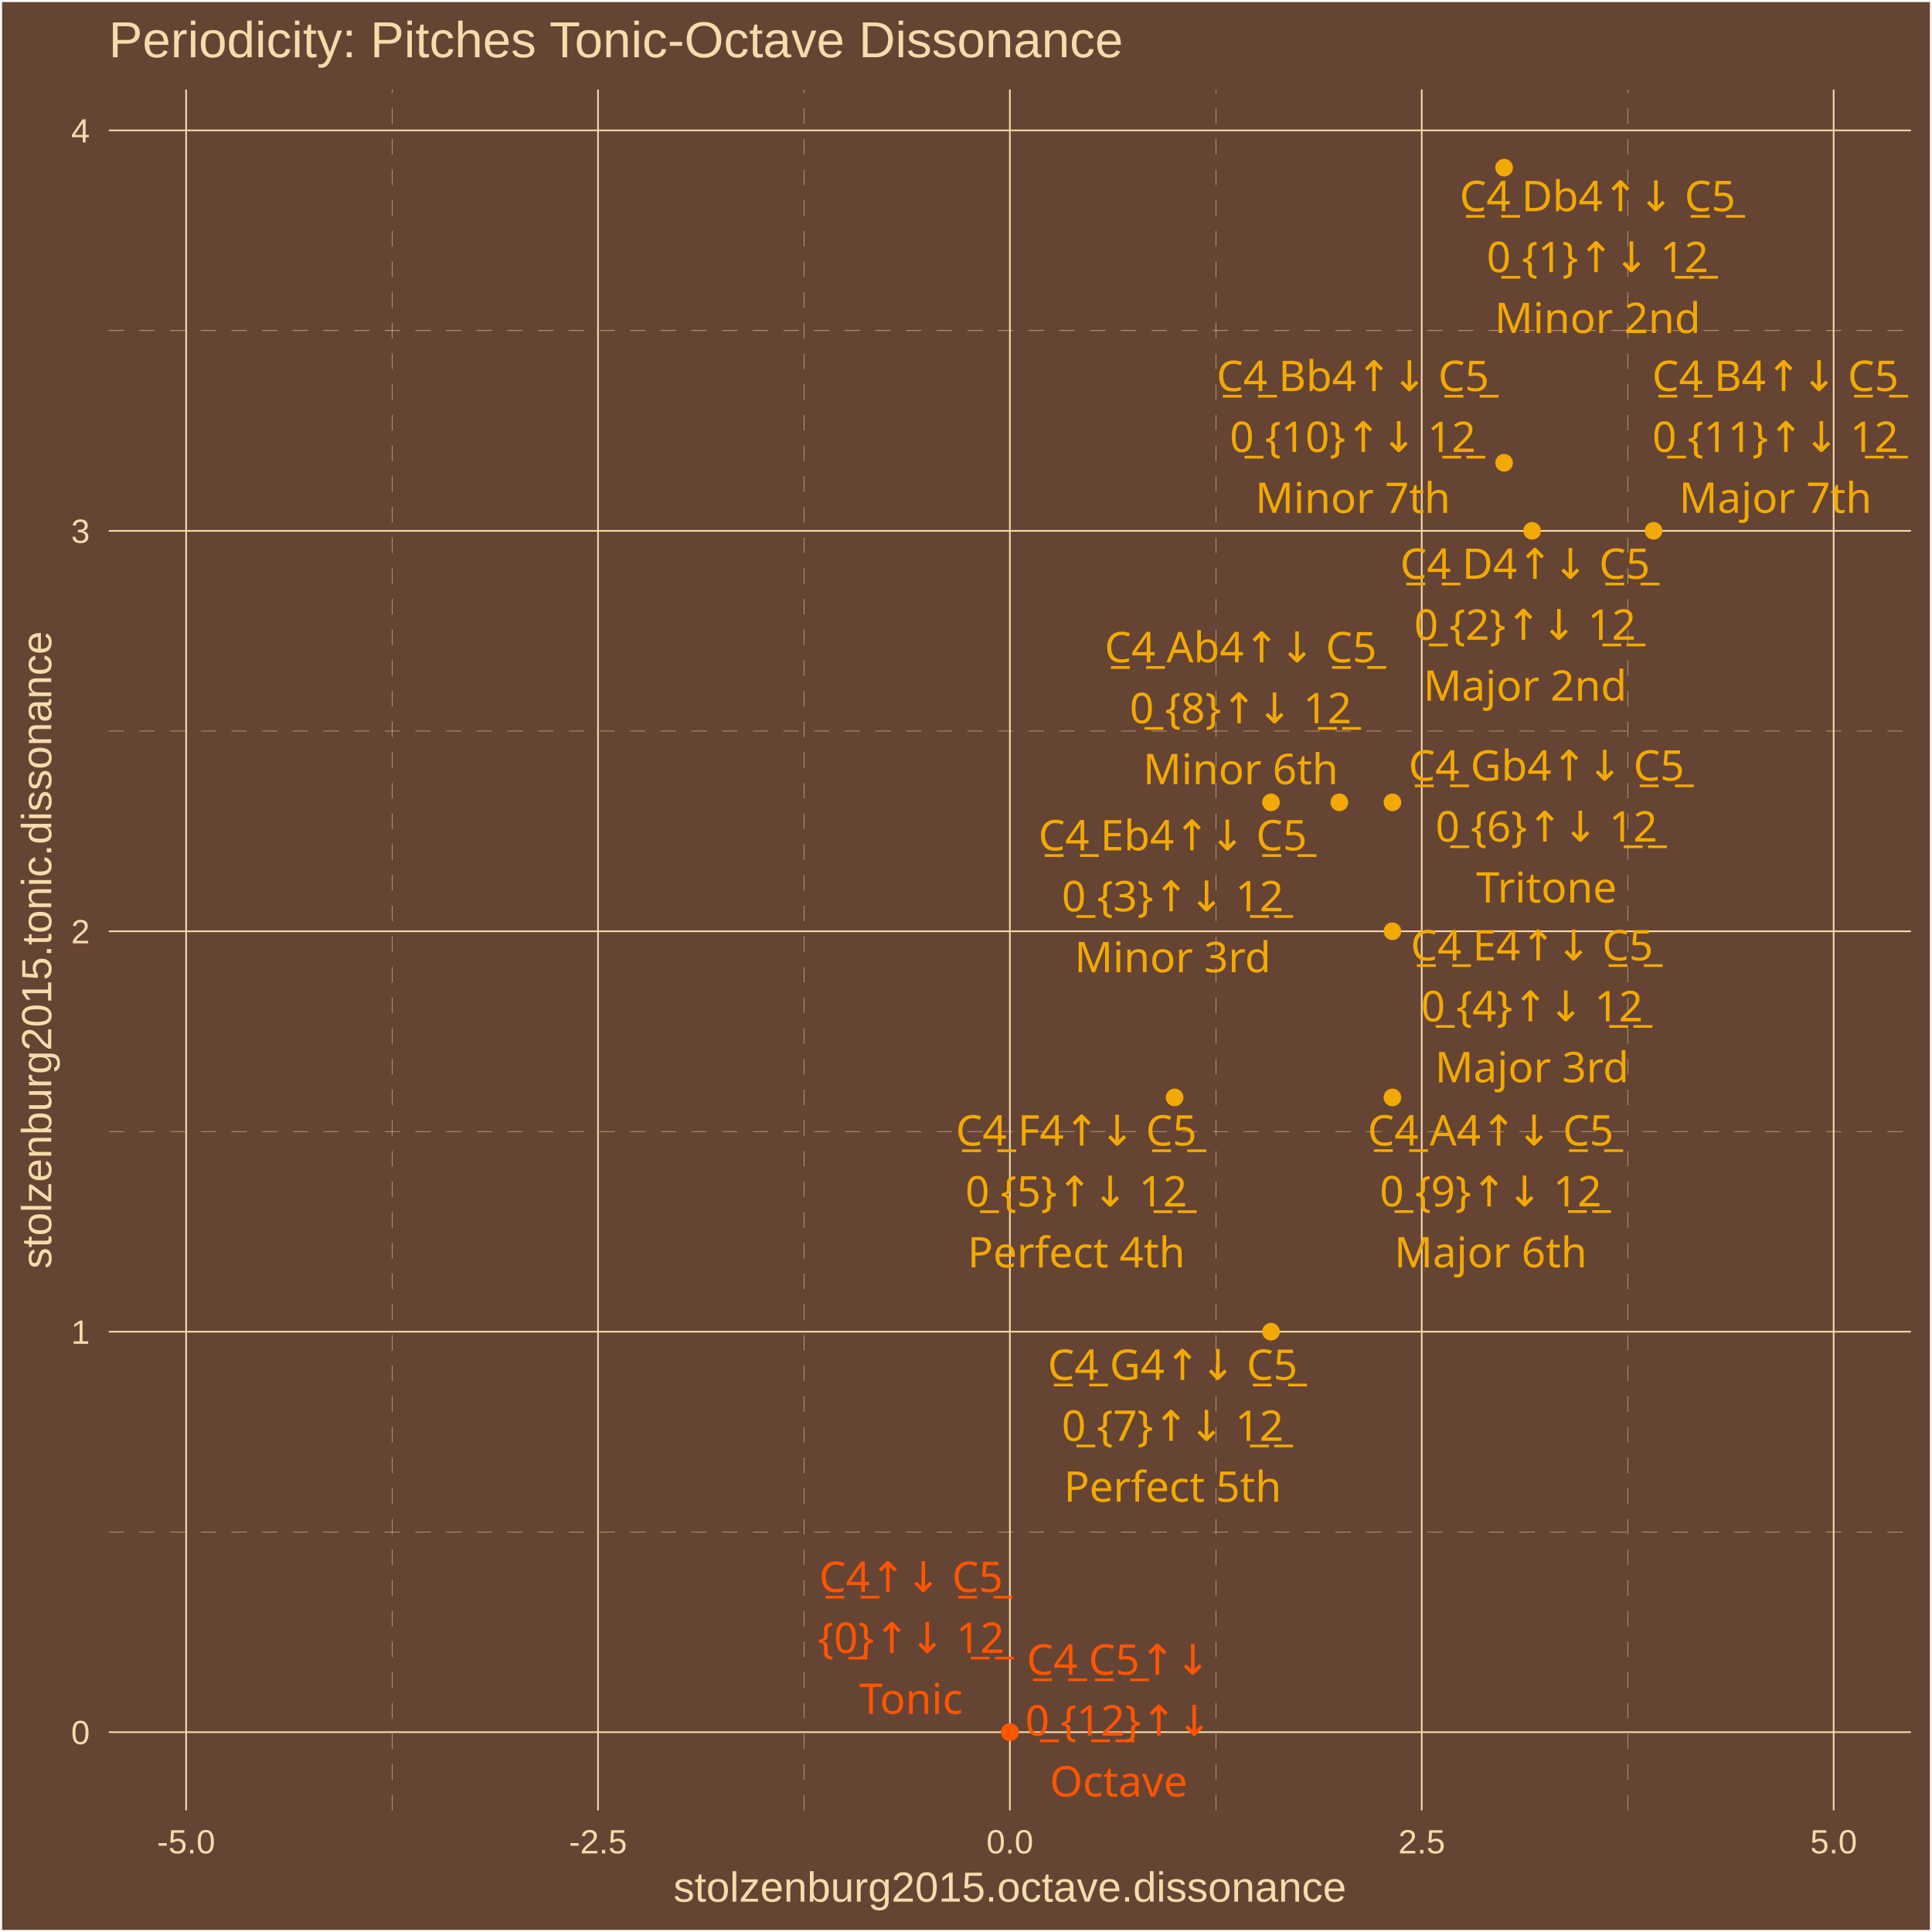
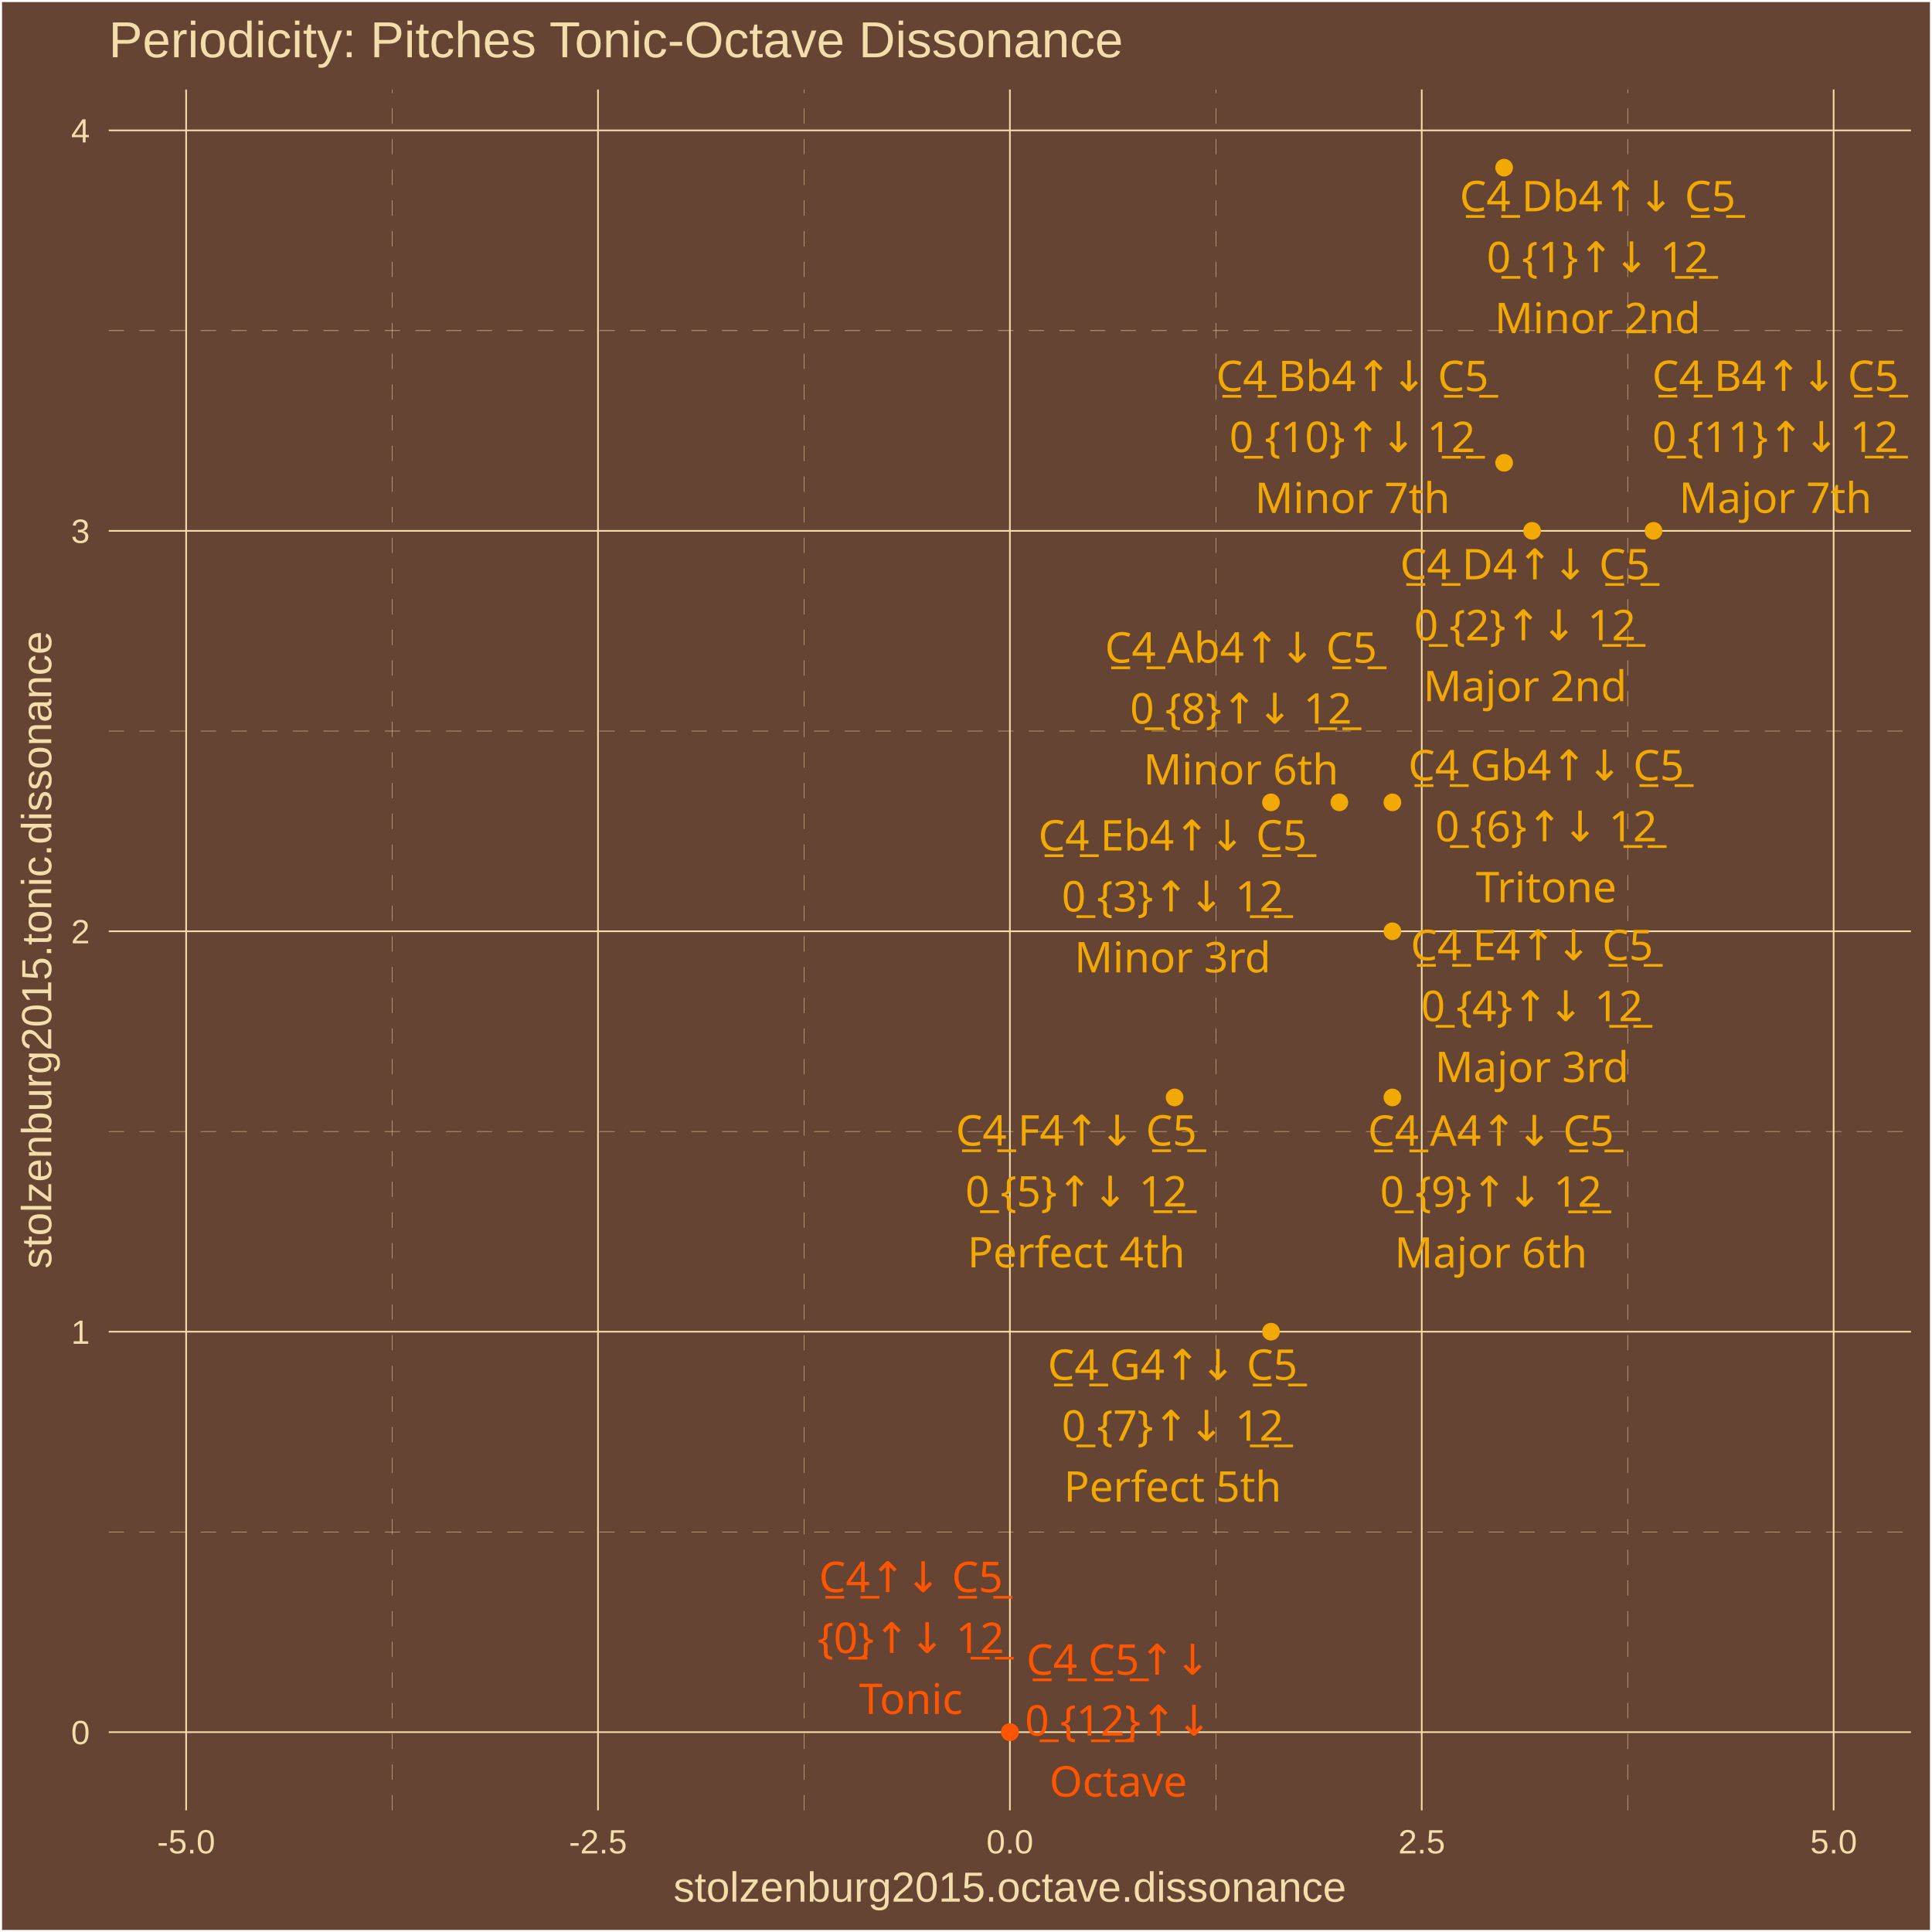
<svg xmlns="http://www.w3.org/2000/svg" class="svglite" width="504.00pt" height="504.00pt" viewBox="0 0 504.00 504.00">
  <defs>
    <style type="text/css">
    .svglite line, .svglite polyline, .svglite polygon, .svglite path, .svglite rect, .svglite circle {
      fill: none;
      stroke: #000000;
      stroke-linecap: round;
      stroke-linejoin: round;
      stroke-miterlimit: 10.00;
    }
    .svglite text {
      white-space: pre;
    }
  </style>
  </defs>
  <rect width="100%" height="100%" style="stroke: none; fill: #664433;" />
  <defs>
    <clipPath id="cpMC4wMHw1MDQuMDB8MC4wMHw1MDQuMDA=">
      <rect x="0.00" y="0.00" width="504.00" height="504.00" />
    </clipPath>
  </defs>
  <g clip-path="url(#cpMC4wMHw1MDQuMDB8MC4wMHw1MDQuMDA=)">
    <rect x="0.00" y="-0" width="504.00" height="504.00" style="stroke-width: 1.07; stroke: #FFFFFF; fill: #664433;" />
  </g>
  <defs>
    <clipPath id="cpMjguMzd8NDk4LjUyfDIzLjM0fDQ3Mi4yNw==">
      <rect x="28.37" y="23.34" width="470.15" height="448.93" />
    </clipPath>
  </defs>
  <g clip-path="url(#cpMjguMzd8NDk4LjUyfDIzLjM0fDQ3Mi4yNw==)">
    <rect x="28.37" y="23.34" width="470.15" height="448.93" style="stroke-width: 1.07; stroke: none; fill: #664433;" />
    <polyline points="28.37,399.63 498.52,399.63 " style="stroke-width: 0.11; stroke: #F3DDAB; stroke-dasharray: 4.00,4.00; stroke-linecap: butt;" />
    <polyline points="28.37,295.17 498.52,295.17 " style="stroke-width: 0.11; stroke: #F3DDAB; stroke-dasharray: 4.00,4.00; stroke-linecap: butt;" />
    <polyline points="28.37,190.71 498.52,190.71 " style="stroke-width: 0.11; stroke: #F3DDAB; stroke-dasharray: 4.00,4.00; stroke-linecap: butt;" />
    <polyline points="28.37,86.25 498.52,86.25 " style="stroke-width: 0.11; stroke: #F3DDAB; stroke-dasharray: 4.00,4.00; stroke-linecap: butt;" />
    <polyline points="102.28,472.27 102.28,23.34 " style="stroke-width: 0.11; stroke: #F3DDAB; stroke-dasharray: 4.00,4.00; stroke-linecap: butt;" />
    <polyline points="209.72,472.27 209.72,23.34 " style="stroke-width: 0.11; stroke: #F3DDAB; stroke-dasharray: 4.00,4.00; stroke-linecap: butt;" />
    <polyline points="317.17,472.27 317.17,23.34 " style="stroke-width: 0.11; stroke: #F3DDAB; stroke-dasharray: 4.00,4.00; stroke-linecap: butt;" />
    <polyline points="424.61,472.27 424.61,23.34 " style="stroke-width: 0.11; stroke: #F3DDAB; stroke-dasharray: 4.00,4.00; stroke-linecap: butt;" />
    <polyline points="28.37,451.86 498.52,451.86 " style="stroke-width: 0.43; stroke: #F3DDAB; stroke-linecap: butt;" />
    <polyline points="28.37,347.40 498.52,347.40 " style="stroke-width: 0.43; stroke: #F3DDAB; stroke-linecap: butt;" />
    <polyline points="28.37,242.94 498.52,242.94 " style="stroke-width: 0.43; stroke: #F3DDAB; stroke-linecap: butt;" />
    <polyline points="28.37,138.48 498.52,138.48 " style="stroke-width: 0.43; stroke: #F3DDAB; stroke-linecap: butt;" />
    <polyline points="28.37,34.02 498.52,34.02 " style="stroke-width: 0.43; stroke: #F3DDAB; stroke-linecap: butt;" />
    <polyline points="48.56,472.27 48.56,23.34 " style="stroke-width: 0.43; stroke: #F3DDAB; stroke-linecap: butt;" />
    <polyline points="156.00,472.27 156.00,23.34 " style="stroke-width: 0.43; stroke: #F3DDAB; stroke-linecap: butt;" />
    <polyline points="263.45,472.27 263.45,23.34 " style="stroke-width: 0.43; stroke: #F3DDAB; stroke-linecap: butt;" />
    <polyline points="370.89,472.27 370.89,23.34 " style="stroke-width: 0.43; stroke: #F3DDAB; stroke-linecap: butt;" />
    <polyline points="478.34,472.27 478.34,23.34 " style="stroke-width: 0.43; stroke: #F3DDAB; stroke-linecap: butt;" />
    <circle cx="263.45" cy="451.86" r="1.95" style="stroke-width: 0.71; stroke: #FF5500; fill: #FF5500;" />
    <circle cx="392.38" cy="43.74" r="1.95" style="stroke-width: 0.71; stroke: #F3A904; fill: #F3A904;" />
    <circle cx="399.68" cy="138.48" r="1.95" style="stroke-width: 0.71; stroke: #F3A904; fill: #F3A904;" />
    <circle cx="331.56" cy="209.31" r="1.95" style="stroke-width: 0.71; stroke: #F3A904; fill: #F3A904;" />
    <circle cx="363.24" cy="242.94" r="1.95" style="stroke-width: 0.71; stroke: #F3A904; fill: #F3A904;" />
    <circle cx="306.42" cy="286.29" r="1.95" style="stroke-width: 0.71; stroke: #F3A904; fill: #F3A904;" />
    <circle cx="363.24" cy="209.31" r="1.95" style="stroke-width: 0.71; stroke: #F3A904; fill: #F3A904;" />
    <circle cx="331.56" cy="347.40" r="1.95" style="stroke-width: 0.71; stroke: #F3A904; fill: #F3A904;" />
    <circle cx="349.40" cy="209.31" r="1.95" style="stroke-width: 0.71; stroke: #F3A904; fill: #F3A904;" />
    <circle cx="363.24" cy="286.29" r="1.95" style="stroke-width: 0.71; stroke: #F3A904; fill: #F3A904;" />
    <circle cx="392.38" cy="120.73" r="1.95" style="stroke-width: 0.71; stroke: #F3A904; fill: #F3A904;" />
    <circle cx="431.36" cy="138.48" r="1.95" style="stroke-width: 0.71; stroke: #F3A904; fill: #F3A904;" />
    <circle cx="263.45" cy="451.86" r="1.95" style="stroke-width: 0.71; stroke: #FF5500; fill: #FF5500;" />
-     <text x="237.66" y="415.30" text-anchor="middle" style="font-size: 11.04px;fill: #FF5500; font-family: &quot;Arial Unicode MS&quot;;" textLength="46.99px" lengthAdjust="spacingAndGlyphs">C̲4̲↑↓ C̲5̲</text>
-     <text x="237.66" y="431.20" text-anchor="middle" style="font-size: 11.04px;fill: #FF5500; font-family: &quot;Arial Unicode MS&quot;;" textLength="44.57px" lengthAdjust="spacingAndGlyphs">{0̲}↑↓ 1̲2̲</text>
-     <text x="237.66" y="447.10" text-anchor="middle" style="font-size: 11.04px;fill: #FF5500; font-family: &quot;Arial Unicode MS&quot;;" textLength="26.97px" lengthAdjust="spacingAndGlyphs">Tonic</text>
-     <text x="416.76" y="55.10" text-anchor="middle" style="font-size: 11.04px;fill: #F3A904; font-family: &quot;Arial Unicode MS&quot;;" textLength="70.29px" lengthAdjust="spacingAndGlyphs">C̲4̲ Db4↑↓ C̲5̲</text>
-     <text x="416.76" y="70.99" text-anchor="middle" style="font-size: 11.04px;fill: #F3A904; font-family: &quot;Arial Unicode MS&quot;;" textLength="53.77px" lengthAdjust="spacingAndGlyphs">0̲ {1}↑↓ 1̲2̲</text>
-     <text x="416.76" y="86.89" text-anchor="middle" style="font-size: 11.04px;fill: #F3A904; font-family: &quot;Arial Unicode MS&quot;;" textLength="49.05px" lengthAdjust="spacingAndGlyphs">Minor 2nd</text>
-     <text x="397.84" y="151.01" text-anchor="middle" style="font-size: 11.04px;fill: #F3A904; font-family: &quot;Arial Unicode MS&quot;;" textLength="64.15px" lengthAdjust="spacingAndGlyphs">C̲4̲ D4↑↓ C̲5̲</text>
-     <text x="397.84" y="166.90" text-anchor="middle" style="font-size: 11.04px;fill: #F3A904; font-family: &quot;Arial Unicode MS&quot;;" textLength="53.77px" lengthAdjust="spacingAndGlyphs">0̲ {2}↑↓ 1̲2̲</text>
-     <text x="397.84" y="182.80" text-anchor="middle" style="font-size: 11.04px;fill: #F3A904; font-family: &quot;Arial Unicode MS&quot;;" textLength="49.05px" lengthAdjust="spacingAndGlyphs">Major 2nd</text>
-     <text x="305.92" y="221.84" text-anchor="middle" style="font-size: 11.04px;fill: #F3A904; font-family: &quot;Arial Unicode MS&quot;;" textLength="69.68px" lengthAdjust="spacingAndGlyphs">C̲4̲ Eb4↑↓ C̲5̲</text>
-     <text x="305.92" y="237.73" text-anchor="middle" style="font-size: 11.04px;fill: #F3A904; font-family: &quot;Arial Unicode MS&quot;;" textLength="53.77px" lengthAdjust="spacingAndGlyphs">0̲ {3}↑↓ 1̲2̲</text>
-     <text x="305.92" y="253.63" text-anchor="middle" style="font-size: 11.04px;fill: #F3A904; font-family: &quot;Arial Unicode MS&quot;;" textLength="46.58px" lengthAdjust="spacingAndGlyphs">Minor 3rd</text>
-     <text x="399.64" y="250.54" text-anchor="middle" style="font-size: 11.04px;fill: #F3A904; font-family: &quot;Arial Unicode MS&quot;;" textLength="63.55px" lengthAdjust="spacingAndGlyphs">C̲4̲ E4↑↓ C̲5̲</text>
-     <text x="399.64" y="266.43" text-anchor="middle" style="font-size: 11.04px;fill: #F3A904; font-family: &quot;Arial Unicode MS&quot;;" textLength="53.77px" lengthAdjust="spacingAndGlyphs">0̲ {4}↑↓ 1̲2̲</text>
-     <text x="399.64" y="282.33" text-anchor="middle" style="font-size: 11.04px;fill: #F3A904; font-family: &quot;Arial Unicode MS&quot;;" textLength="46.58px" lengthAdjust="spacingAndGlyphs">Major 3rd</text>
+     <text x="237.62" y="415.33" text-anchor="middle" style="font-size: 11.04px;fill: #FF5500; font-family: &quot;Arial Unicode MS&quot;;" textLength="46.99px" lengthAdjust="spacingAndGlyphs">C̲4̲↑↓ C̲5̲</text>
+     <text x="237.62" y="431.22" text-anchor="middle" style="font-size: 11.04px;fill: #FF5500; font-family: &quot;Arial Unicode MS&quot;;" textLength="44.57px" lengthAdjust="spacingAndGlyphs">{0̲}↑↓ 1̲2̲</text>
+     <text x="237.62" y="447.12" text-anchor="middle" style="font-size: 11.04px;fill: #FF5500; font-family: &quot;Arial Unicode MS&quot;;" textLength="26.97px" lengthAdjust="spacingAndGlyphs">Tonic</text>
+     <text x="416.77" y="55.12" text-anchor="middle" style="font-size: 11.04px;fill: #F3A904; font-family: &quot;Arial Unicode MS&quot;;" textLength="70.29px" lengthAdjust="spacingAndGlyphs">C̲4̲ Db4↑↓ C̲5̲</text>
+     <text x="416.77" y="71.01" text-anchor="middle" style="font-size: 11.04px;fill: #F3A904; font-family: &quot;Arial Unicode MS&quot;;" textLength="53.77px" lengthAdjust="spacingAndGlyphs">0̲ {1}↑↓ 1̲2̲</text>
+     <text x="416.77" y="86.91" text-anchor="middle" style="font-size: 11.04px;fill: #F3A904; font-family: &quot;Arial Unicode MS&quot;;" textLength="49.05px" lengthAdjust="spacingAndGlyphs">Minor 2nd</text>
+     <text x="397.83" y="151.13" text-anchor="middle" style="font-size: 11.04px;fill: #F3A904; font-family: &quot;Arial Unicode MS&quot;;" textLength="64.15px" lengthAdjust="spacingAndGlyphs">C̲4̲ D4↑↓ C̲5̲</text>
+     <text x="397.83" y="167.03" text-anchor="middle" style="font-size: 11.04px;fill: #F3A904; font-family: &quot;Arial Unicode MS&quot;;" textLength="53.77px" lengthAdjust="spacingAndGlyphs">0̲ {2}↑↓ 1̲2̲</text>
+     <text x="397.83" y="182.92" text-anchor="middle" style="font-size: 11.04px;fill: #F3A904; font-family: &quot;Arial Unicode MS&quot;;" textLength="49.05px" lengthAdjust="spacingAndGlyphs">Major 2nd</text>
+     <text x="305.90" y="221.87" text-anchor="middle" style="font-size: 11.04px;fill: #F3A904; font-family: &quot;Arial Unicode MS&quot;;" textLength="69.68px" lengthAdjust="spacingAndGlyphs">C̲4̲ Eb4↑↓ C̲5̲</text>
+     <text x="305.90" y="237.77" text-anchor="middle" style="font-size: 11.04px;fill: #F3A904; font-family: &quot;Arial Unicode MS&quot;;" textLength="53.77px" lengthAdjust="spacingAndGlyphs">0̲ {3}↑↓ 1̲2̲</text>
+     <text x="305.90" y="253.66" text-anchor="middle" style="font-size: 11.04px;fill: #F3A904; font-family: &quot;Arial Unicode MS&quot;;" textLength="46.58px" lengthAdjust="spacingAndGlyphs">Minor 3rd</text>
+     <text x="399.63" y="250.48" text-anchor="middle" style="font-size: 11.04px;fill: #F3A904; font-family: &quot;Arial Unicode MS&quot;;" textLength="63.55px" lengthAdjust="spacingAndGlyphs">C̲4̲ E4↑↓ C̲5̲</text>
+     <text x="399.63" y="266.38" text-anchor="middle" style="font-size: 11.04px;fill: #F3A904; font-family: &quot;Arial Unicode MS&quot;;" textLength="53.77px" lengthAdjust="spacingAndGlyphs">0̲ {4}↑↓ 1̲2̲</text>
+     <text x="399.63" y="282.28" text-anchor="middle" style="font-size: 11.04px;fill: #F3A904; font-family: &quot;Arial Unicode MS&quot;;" textLength="46.58px" lengthAdjust="spacingAndGlyphs">Major 3rd</text>
    <text x="280.77" y="298.84" text-anchor="middle" style="font-size: 11.04px;fill: #F3A904; font-family: &quot;Arial Unicode MS&quot;;" textLength="62.93px" lengthAdjust="spacingAndGlyphs">C̲4̲ F4↑↓ C̲5̲</text>
    <text x="280.77" y="314.74" text-anchor="middle" style="font-size: 11.04px;fill: #F3A904; font-family: &quot;Arial Unicode MS&quot;;" textLength="53.77px" lengthAdjust="spacingAndGlyphs">0̲ {5}↑↓ 1̲2̲</text>
    <text x="280.77" y="330.63" text-anchor="middle" style="font-size: 11.04px;fill: #F3A904; font-family: &quot;Arial Unicode MS&quot;;" textLength="53.35px" lengthAdjust="spacingAndGlyphs">Perfect 4th</text>
-     <text x="403.42" y="203.65" text-anchor="middle" style="font-size: 11.04px;fill: #F3A904; font-family: &quot;Arial Unicode MS&quot;;" textLength="70.91px" lengthAdjust="spacingAndGlyphs">C̲4̲ Gb4↑↓ C̲5̲</text>
-     <text x="403.42" y="219.54" text-anchor="middle" style="font-size: 11.04px;fill: #F3A904; font-family: &quot;Arial Unicode MS&quot;;" textLength="53.77px" lengthAdjust="spacingAndGlyphs">0̲ {6}↑↓ 1̲2̲</text>
-     <text x="403.42" y="235.44" text-anchor="middle" style="font-size: 11.04px;fill: #F3A904; font-family: &quot;Arial Unicode MS&quot;;" textLength="34.33px" lengthAdjust="spacingAndGlyphs">Tritone</text>
-     <text x="305.90" y="359.96" text-anchor="middle" style="font-size: 11.04px;fill: #F3A904; font-family: &quot;Arial Unicode MS&quot;;" textLength="64.77px" lengthAdjust="spacingAndGlyphs">C̲4̲ G4↑↓ C̲5̲</text>
-     <text x="305.90" y="375.86" text-anchor="middle" style="font-size: 11.04px;fill: #F3A904; font-family: &quot;Arial Unicode MS&quot;;" textLength="53.77px" lengthAdjust="spacingAndGlyphs">0̲ {7}↑↓ 1̲2̲</text>
-     <text x="305.90" y="391.76" text-anchor="middle" style="font-size: 11.04px;fill: #F3A904; font-family: &quot;Arial Unicode MS&quot;;" textLength="53.35px" lengthAdjust="spacingAndGlyphs">Perfect 5th</text>
-     <text x="323.65" y="172.77" text-anchor="middle" style="font-size: 11.04px;fill: #F3A904; font-family: &quot;Arial Unicode MS&quot;;" textLength="69.68px" lengthAdjust="spacingAndGlyphs">C̲4̲ Ab4↑↓ C̲5̲</text>
-     <text x="323.65" y="188.67" text-anchor="middle" style="font-size: 11.04px;fill: #F3A904; font-family: &quot;Arial Unicode MS&quot;;" textLength="53.77px" lengthAdjust="spacingAndGlyphs">0̲ {8}↑↓ 1̲2̲</text>
-     <text x="323.65" y="204.57" text-anchor="middle" style="font-size: 11.04px;fill: #F3A904; font-family: &quot;Arial Unicode MS&quot;;" textLength="45.98px" lengthAdjust="spacingAndGlyphs">Minor 6th</text>
-     <text x="388.87" y="298.82" text-anchor="middle" style="font-size: 11.04px;fill: #F3A904; font-family: &quot;Arial Unicode MS&quot;;" textLength="63.55px" lengthAdjust="spacingAndGlyphs">C̲4̲ A4↑↓ C̲5̲</text>
-     <text x="388.87" y="314.71" text-anchor="middle" style="font-size: 11.04px;fill: #F3A904; font-family: &quot;Arial Unicode MS&quot;;" textLength="53.77px" lengthAdjust="spacingAndGlyphs">0̲ {9}↑↓ 1̲2̲</text>
-     <text x="388.87" y="330.61" text-anchor="middle" style="font-size: 11.04px;fill: #F3A904; font-family: &quot;Arial Unicode MS&quot;;" textLength="45.98px" lengthAdjust="spacingAndGlyphs">Major 6th</text>
-     <text x="352.91" y="102.02" text-anchor="middle" style="font-size: 11.04px;fill: #F3A904; font-family: &quot;Arial Unicode MS&quot;;" textLength="69.68px" lengthAdjust="spacingAndGlyphs">C̲4̲ Bb4↑↓ C̲5̲</text>
-     <text x="352.91" y="117.91" text-anchor="middle" style="font-size: 11.04px;fill: #F3A904; font-family: &quot;Arial Unicode MS&quot;;" textLength="59.90px" lengthAdjust="spacingAndGlyphs">0̲ {10}↑↓ 1̲2̲</text>
-     <text x="352.91" y="133.81" text-anchor="middle" style="font-size: 11.04px;fill: #F3A904; font-family: &quot;Arial Unicode MS&quot;;" textLength="45.98px" lengthAdjust="spacingAndGlyphs">Minor 7th</text>
-     <text x="463.15" y="102.00" text-anchor="middle" style="font-size: 11.04px;fill: #F3A904; font-family: &quot;Arial Unicode MS&quot;;" textLength="63.55px" lengthAdjust="spacingAndGlyphs">C̲4̲ B4↑↓ C̲5̲</text>
+     <text x="403.35" y="203.58" text-anchor="middle" style="font-size: 11.04px;fill: #F3A904; font-family: &quot;Arial Unicode MS&quot;;" textLength="70.91px" lengthAdjust="spacingAndGlyphs">C̲4̲ Gb4↑↓ C̲5̲</text>
+     <text x="403.35" y="219.48" text-anchor="middle" style="font-size: 11.04px;fill: #F3A904; font-family: &quot;Arial Unicode MS&quot;;" textLength="53.77px" lengthAdjust="spacingAndGlyphs">0̲ {6}↑↓ 1̲2̲</text>
+     <text x="403.35" y="235.37" text-anchor="middle" style="font-size: 11.04px;fill: #F3A904; font-family: &quot;Arial Unicode MS&quot;;" textLength="34.33px" lengthAdjust="spacingAndGlyphs">Tritone</text>
+     <text x="305.90" y="359.95" text-anchor="middle" style="font-size: 11.04px;fill: #F3A904; font-family: &quot;Arial Unicode MS&quot;;" textLength="64.77px" lengthAdjust="spacingAndGlyphs">C̲4̲ G4↑↓ C̲5̲</text>
+     <text x="305.90" y="375.84" text-anchor="middle" style="font-size: 11.04px;fill: #F3A904; font-family: &quot;Arial Unicode MS&quot;;" textLength="53.77px" lengthAdjust="spacingAndGlyphs">0̲ {7}↑↓ 1̲2̲</text>
+     <text x="305.90" y="391.74" text-anchor="middle" style="font-size: 11.04px;fill: #F3A904; font-family: &quot;Arial Unicode MS&quot;;" textLength="53.35px" lengthAdjust="spacingAndGlyphs">Perfect 5th</text>
+     <text x="323.73" y="172.86" text-anchor="middle" style="font-size: 11.04px;fill: #F3A904; font-family: &quot;Arial Unicode MS&quot;;" textLength="69.68px" lengthAdjust="spacingAndGlyphs">C̲4̲ Ab4↑↓ C̲5̲</text>
+     <text x="323.73" y="188.76" text-anchor="middle" style="font-size: 11.04px;fill: #F3A904; font-family: &quot;Arial Unicode MS&quot;;" textLength="53.77px" lengthAdjust="spacingAndGlyphs">0̲ {8}↑↓ 1̲2̲</text>
+     <text x="323.73" y="204.65" text-anchor="middle" style="font-size: 11.04px;fill: #F3A904; font-family: &quot;Arial Unicode MS&quot;;" textLength="45.98px" lengthAdjust="spacingAndGlyphs">Minor 6th</text>
+     <text x="388.94" y="298.89" text-anchor="middle" style="font-size: 11.04px;fill: #F3A904; font-family: &quot;Arial Unicode MS&quot;;" textLength="63.55px" lengthAdjust="spacingAndGlyphs">C̲4̲ A4↑↓ C̲5̲</text>
+     <text x="388.94" y="314.79" text-anchor="middle" style="font-size: 11.04px;fill: #F3A904; font-family: &quot;Arial Unicode MS&quot;;" textLength="53.77px" lengthAdjust="spacingAndGlyphs">0̲ {9}↑↓ 1̲2̲</text>
+     <text x="388.94" y="330.68" text-anchor="middle" style="font-size: 11.04px;fill: #F3A904; font-family: &quot;Arial Unicode MS&quot;;" textLength="45.98px" lengthAdjust="spacingAndGlyphs">Major 6th</text>
+     <text x="352.80" y="102.03" text-anchor="middle" style="font-size: 11.04px;fill: #F3A904; font-family: &quot;Arial Unicode MS&quot;;" textLength="69.68px" lengthAdjust="spacingAndGlyphs">C̲4̲ Bb4↑↓ C̲5̲</text>
+     <text x="352.80" y="117.93" text-anchor="middle" style="font-size: 11.04px;fill: #F3A904; font-family: &quot;Arial Unicode MS&quot;;" textLength="59.90px" lengthAdjust="spacingAndGlyphs">0̲ {10}↑↓ 1̲2̲</text>
+     <text x="352.80" y="133.82" text-anchor="middle" style="font-size: 11.04px;fill: #F3A904; font-family: &quot;Arial Unicode MS&quot;;" textLength="45.98px" lengthAdjust="spacingAndGlyphs">Minor 7th</text>
+     <text x="463.15" y="101.99" text-anchor="middle" style="font-size: 11.04px;fill: #F3A904; font-family: &quot;Arial Unicode MS&quot;;" textLength="63.55px" lengthAdjust="spacingAndGlyphs">C̲4̲ B4↑↓ C̲5̲</text>
    <text x="463.15" y="117.89" text-anchor="middle" style="font-size: 11.04px;fill: #F3A904; font-family: &quot;Arial Unicode MS&quot;;" textLength="59.90px" lengthAdjust="spacingAndGlyphs">0̲ {11}↑↓ 1̲2̲</text>
    <text x="463.15" y="133.79" text-anchor="middle" style="font-size: 11.04px;fill: #F3A904; font-family: &quot;Arial Unicode MS&quot;;" textLength="45.98px" lengthAdjust="spacingAndGlyphs">Major 7th</text>
-     <text x="291.80" y="436.87" text-anchor="middle" style="font-size: 11.04px;fill: #FF5500; font-family: &quot;Arial Unicode MS&quot;;" textLength="46.99px" lengthAdjust="spacingAndGlyphs">C̲4̲ C̲5̲↑↓</text>
-     <text x="291.80" y="452.77" text-anchor="middle" style="font-size: 11.04px;fill: #FF5500; font-family: &quot;Arial Unicode MS&quot;;" textLength="44.57px" lengthAdjust="spacingAndGlyphs">0̲ {1̲2̲}↑↓</text>
-     <text x="291.80" y="468.67" text-anchor="middle" style="font-size: 11.04px;fill: #FF5500; font-family: &quot;Arial Unicode MS&quot;;" textLength="34.95px" lengthAdjust="spacingAndGlyphs">Octave</text>
+     <text x="291.73" y="436.87" text-anchor="middle" style="font-size: 11.04px;fill: #FF5500; font-family: &quot;Arial Unicode MS&quot;;" textLength="46.99px" lengthAdjust="spacingAndGlyphs">C̲4̲ C̲5̲↑↓</text>
+     <text x="291.73" y="452.77" text-anchor="middle" style="font-size: 11.04px;fill: #FF5500; font-family: &quot;Arial Unicode MS&quot;;" textLength="44.57px" lengthAdjust="spacingAndGlyphs">0̲ {1̲2̲}↑↓</text>
+     <text x="291.73" y="468.67" text-anchor="middle" style="font-size: 11.04px;fill: #FF5500; font-family: &quot;Arial Unicode MS&quot;;" textLength="34.95px" lengthAdjust="spacingAndGlyphs">Octave</text>
  </g>
  <g clip-path="url(#cpMC4wMHw1MDQuMDB8MC4wMHw1MDQuMDA=)">
    <text x="23.44" y="455.01" text-anchor="end" style="font-size: 8.80px;fill: #F3DDAB; font-family: &quot;Arial&quot;;" textLength="4.90px" lengthAdjust="spacingAndGlyphs">0</text>
    <text x="23.44" y="350.55" text-anchor="end" style="font-size: 8.80px;fill: #F3DDAB; font-family: &quot;Arial&quot;;" textLength="4.90px" lengthAdjust="spacingAndGlyphs">1</text>
    <text x="23.44" y="246.09" text-anchor="end" style="font-size: 8.80px;fill: #F3DDAB; font-family: &quot;Arial&quot;;" textLength="4.90px" lengthAdjust="spacingAndGlyphs">2</text>
    <text x="23.44" y="141.63" text-anchor="end" style="font-size: 8.80px;fill: #F3DDAB; font-family: &quot;Arial&quot;;" textLength="4.90px" lengthAdjust="spacingAndGlyphs">3</text>
    <text x="23.44" y="37.17" text-anchor="end" style="font-size: 8.80px;fill: #F3DDAB; font-family: &quot;Arial&quot;;" textLength="4.90px" lengthAdjust="spacingAndGlyphs">4</text>
    <text x="48.56" y="483.50" text-anchor="middle" style="font-size: 8.80px;fill: #F3DDAB; font-family: &quot;Arial&quot;;" textLength="15.16px" lengthAdjust="spacingAndGlyphs">-5.0</text>
    <text x="156.00" y="483.50" text-anchor="middle" style="font-size: 8.80px;fill: #F3DDAB; font-family: &quot;Arial&quot;;" textLength="15.16px" lengthAdjust="spacingAndGlyphs">-2.5</text>
    <text x="263.45" y="483.50" text-anchor="middle" style="font-size: 8.80px;fill: #F3DDAB; font-family: &quot;Arial&quot;;" textLength="12.23px" lengthAdjust="spacingAndGlyphs">0.0</text>
    <text x="370.89" y="483.50" text-anchor="middle" style="font-size: 8.80px;fill: #F3DDAB; font-family: &quot;Arial&quot;;" textLength="12.23px" lengthAdjust="spacingAndGlyphs">2.5</text>
    <text x="478.34" y="483.50" text-anchor="middle" style="font-size: 8.80px;fill: #F3DDAB; font-family: &quot;Arial&quot;;" textLength="12.23px" lengthAdjust="spacingAndGlyphs">5.0</text>
    <text x="263.45" y="496.09" text-anchor="middle" style="font-size: 11.00px;fill: #F3DDAB; font-family: &quot;Arial&quot;;" textLength="175.54px" lengthAdjust="spacingAndGlyphs">stolzenburg2015.octave.dissonance</text>
    <text transform="translate(13.37,247.80) rotate(-90)" text-anchor="middle" style="font-size: 11.00px;fill: #F3DDAB; font-family: &quot;Arial&quot;;" textLength="166.36px" lengthAdjust="spacingAndGlyphs">stolzenburg2015.tonic.dissonance</text>
    <text x="28.37" y="14.94" style="font-size: 13.20px;fill: #F3DDAB; font-family: &quot;Arial&quot;;" textLength="266.13px" lengthAdjust="spacingAndGlyphs">Periodicity: Pitches Tonic-Octave Dissonance</text>
  </g>
</svg>
